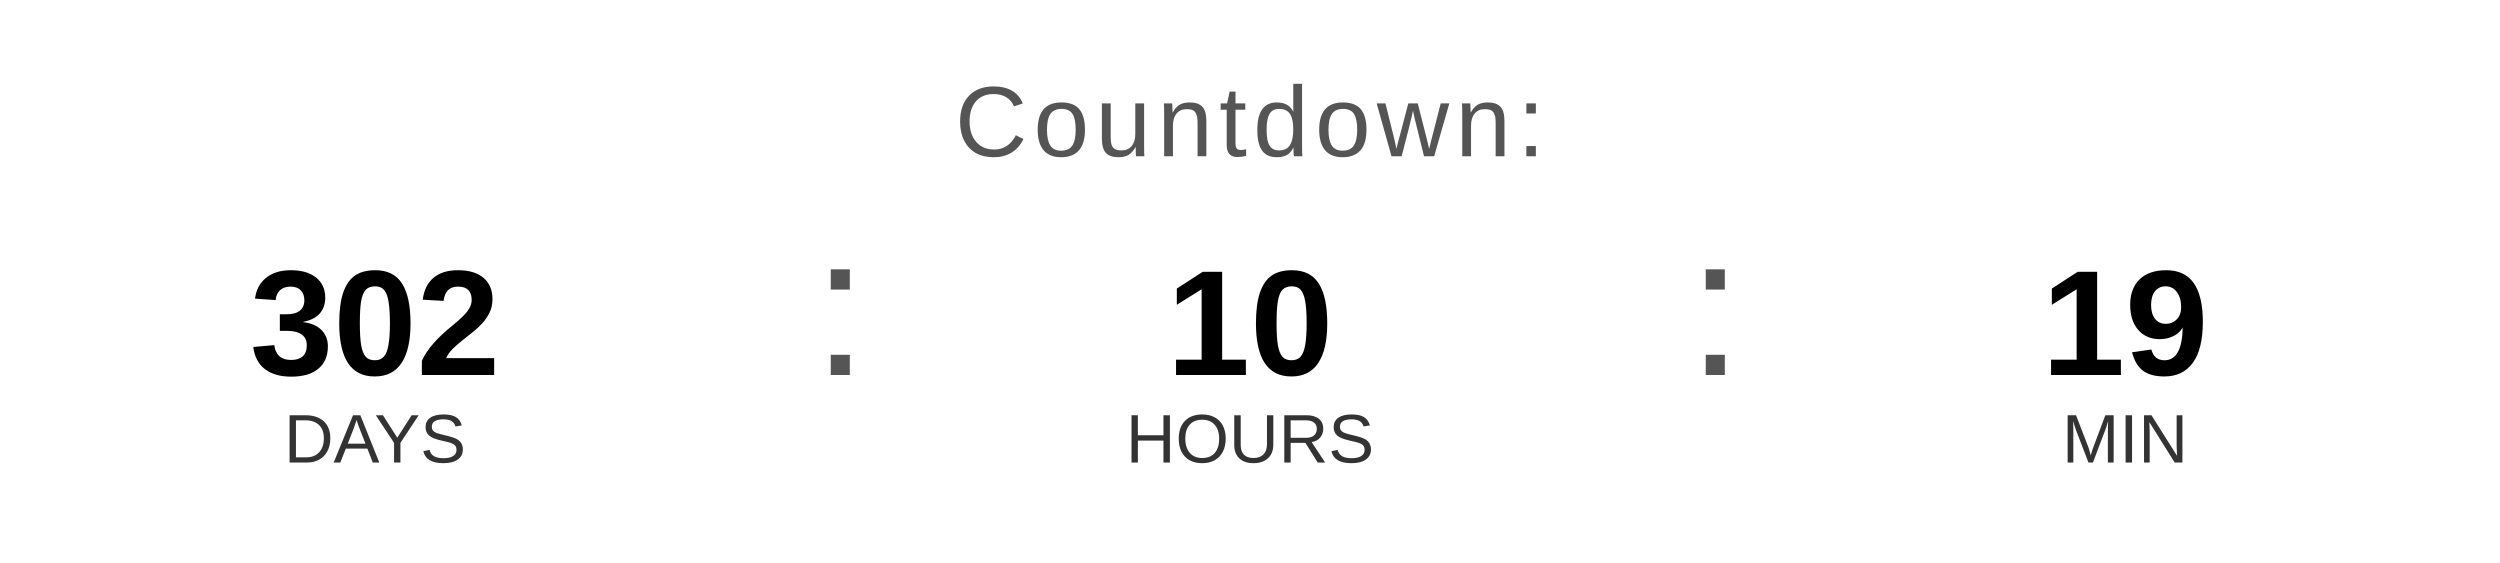
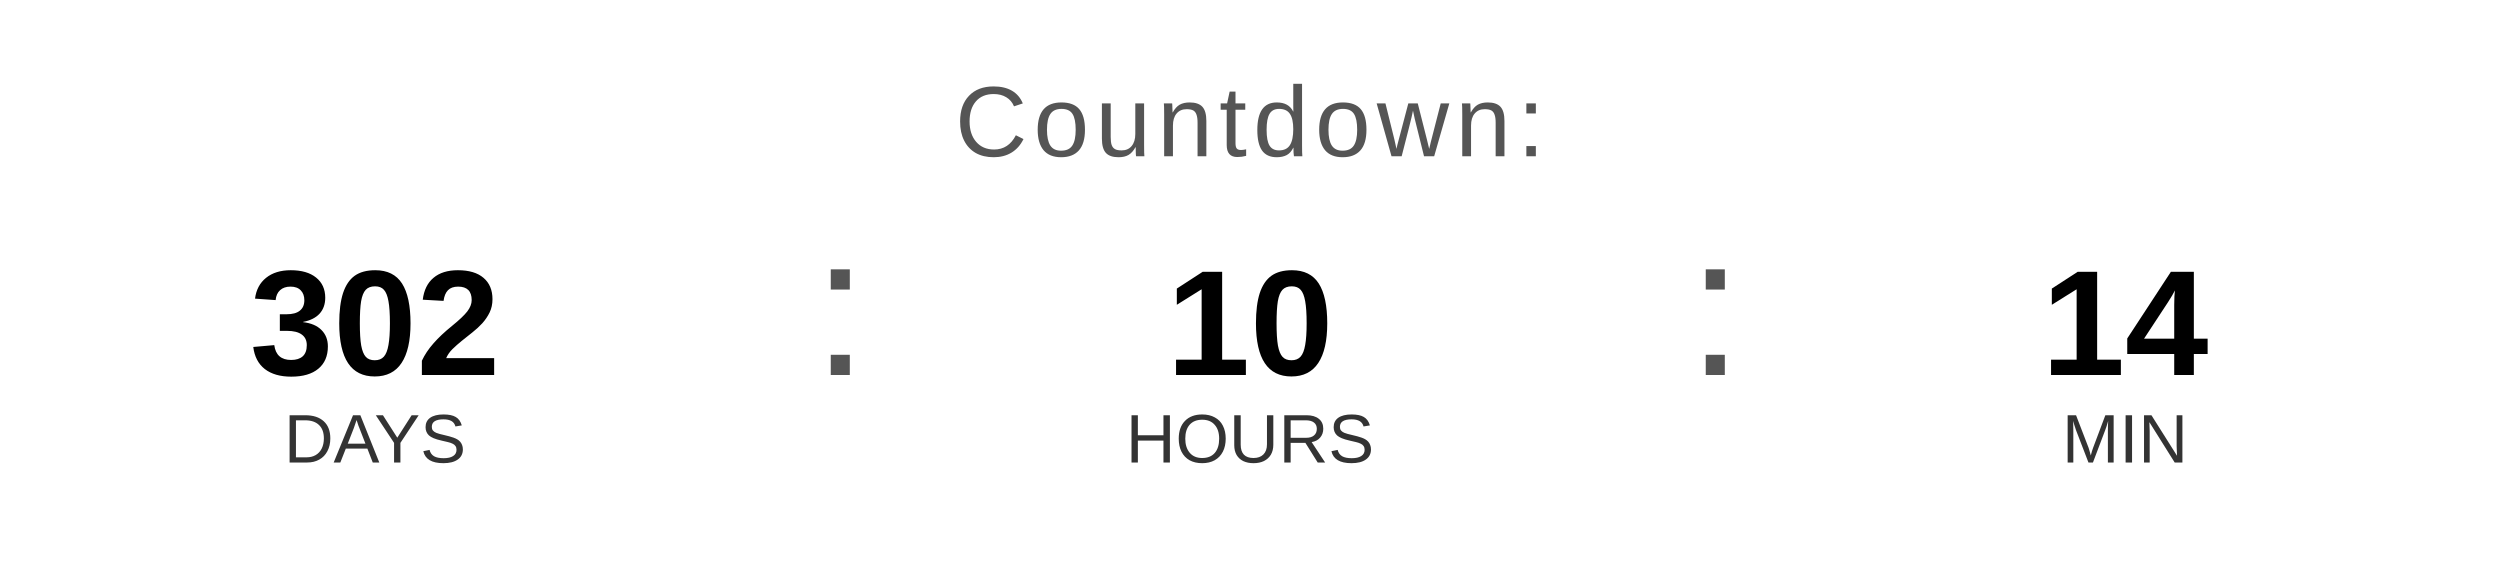
<svg xmlns="http://www.w3.org/2000/svg" width="400" height="90" viewBox="0 0 400 90">
  <text x="200" y="25" font-family="Arial, Helvetica, sans-serif" font-size="16" fill="#555555" text-anchor="middle" letter-spacing="1">
    Countdown:
  </text>
  <text x="60" y="60" font-family="Arial, Helvetica, sans-serif" font-size="24" font-weight="bold" fill="#000000" text-anchor="middle">302</text>
  <text x="60" y="74" font-family="Arial, Helvetica, sans-serif" font-size="11" fill="#333333" text-anchor="middle">DAYS</text>
  <text x="130" y="60" font-family="Arial, sans-serif" font-size="32" fill="#555555">:</text>
  <text x="200" y="60" font-family="Arial, Helvetica, sans-serif" font-size="24" font-weight="bold" fill="#000000" text-anchor="middle">10</text>
  <text x="200" y="74" font-family="Arial, Helvetica, sans-serif" font-size="11" fill="#333333" text-anchor="middle">HOURS</text>
  <text x="270" y="60" font-family="Arial, sans-serif" font-size="32" fill="#555555">:</text>
-   <text x="340" y="60" font-family="Arial, Helvetica, sans-serif" font-size="24" font-weight="bold" fill="#000000" text-anchor="middle">19</text>
+   <text x="340" y="60" font-family="Arial, Helvetica, sans-serif" font-size="24" font-weight="bold" fill="#000000" text-anchor="middle">14</text>
  <text x="340" y="74" font-family="Arial, Helvetica, sans-serif" font-size="11" fill="#333333" text-anchor="middle">MIN</text>
</svg>
